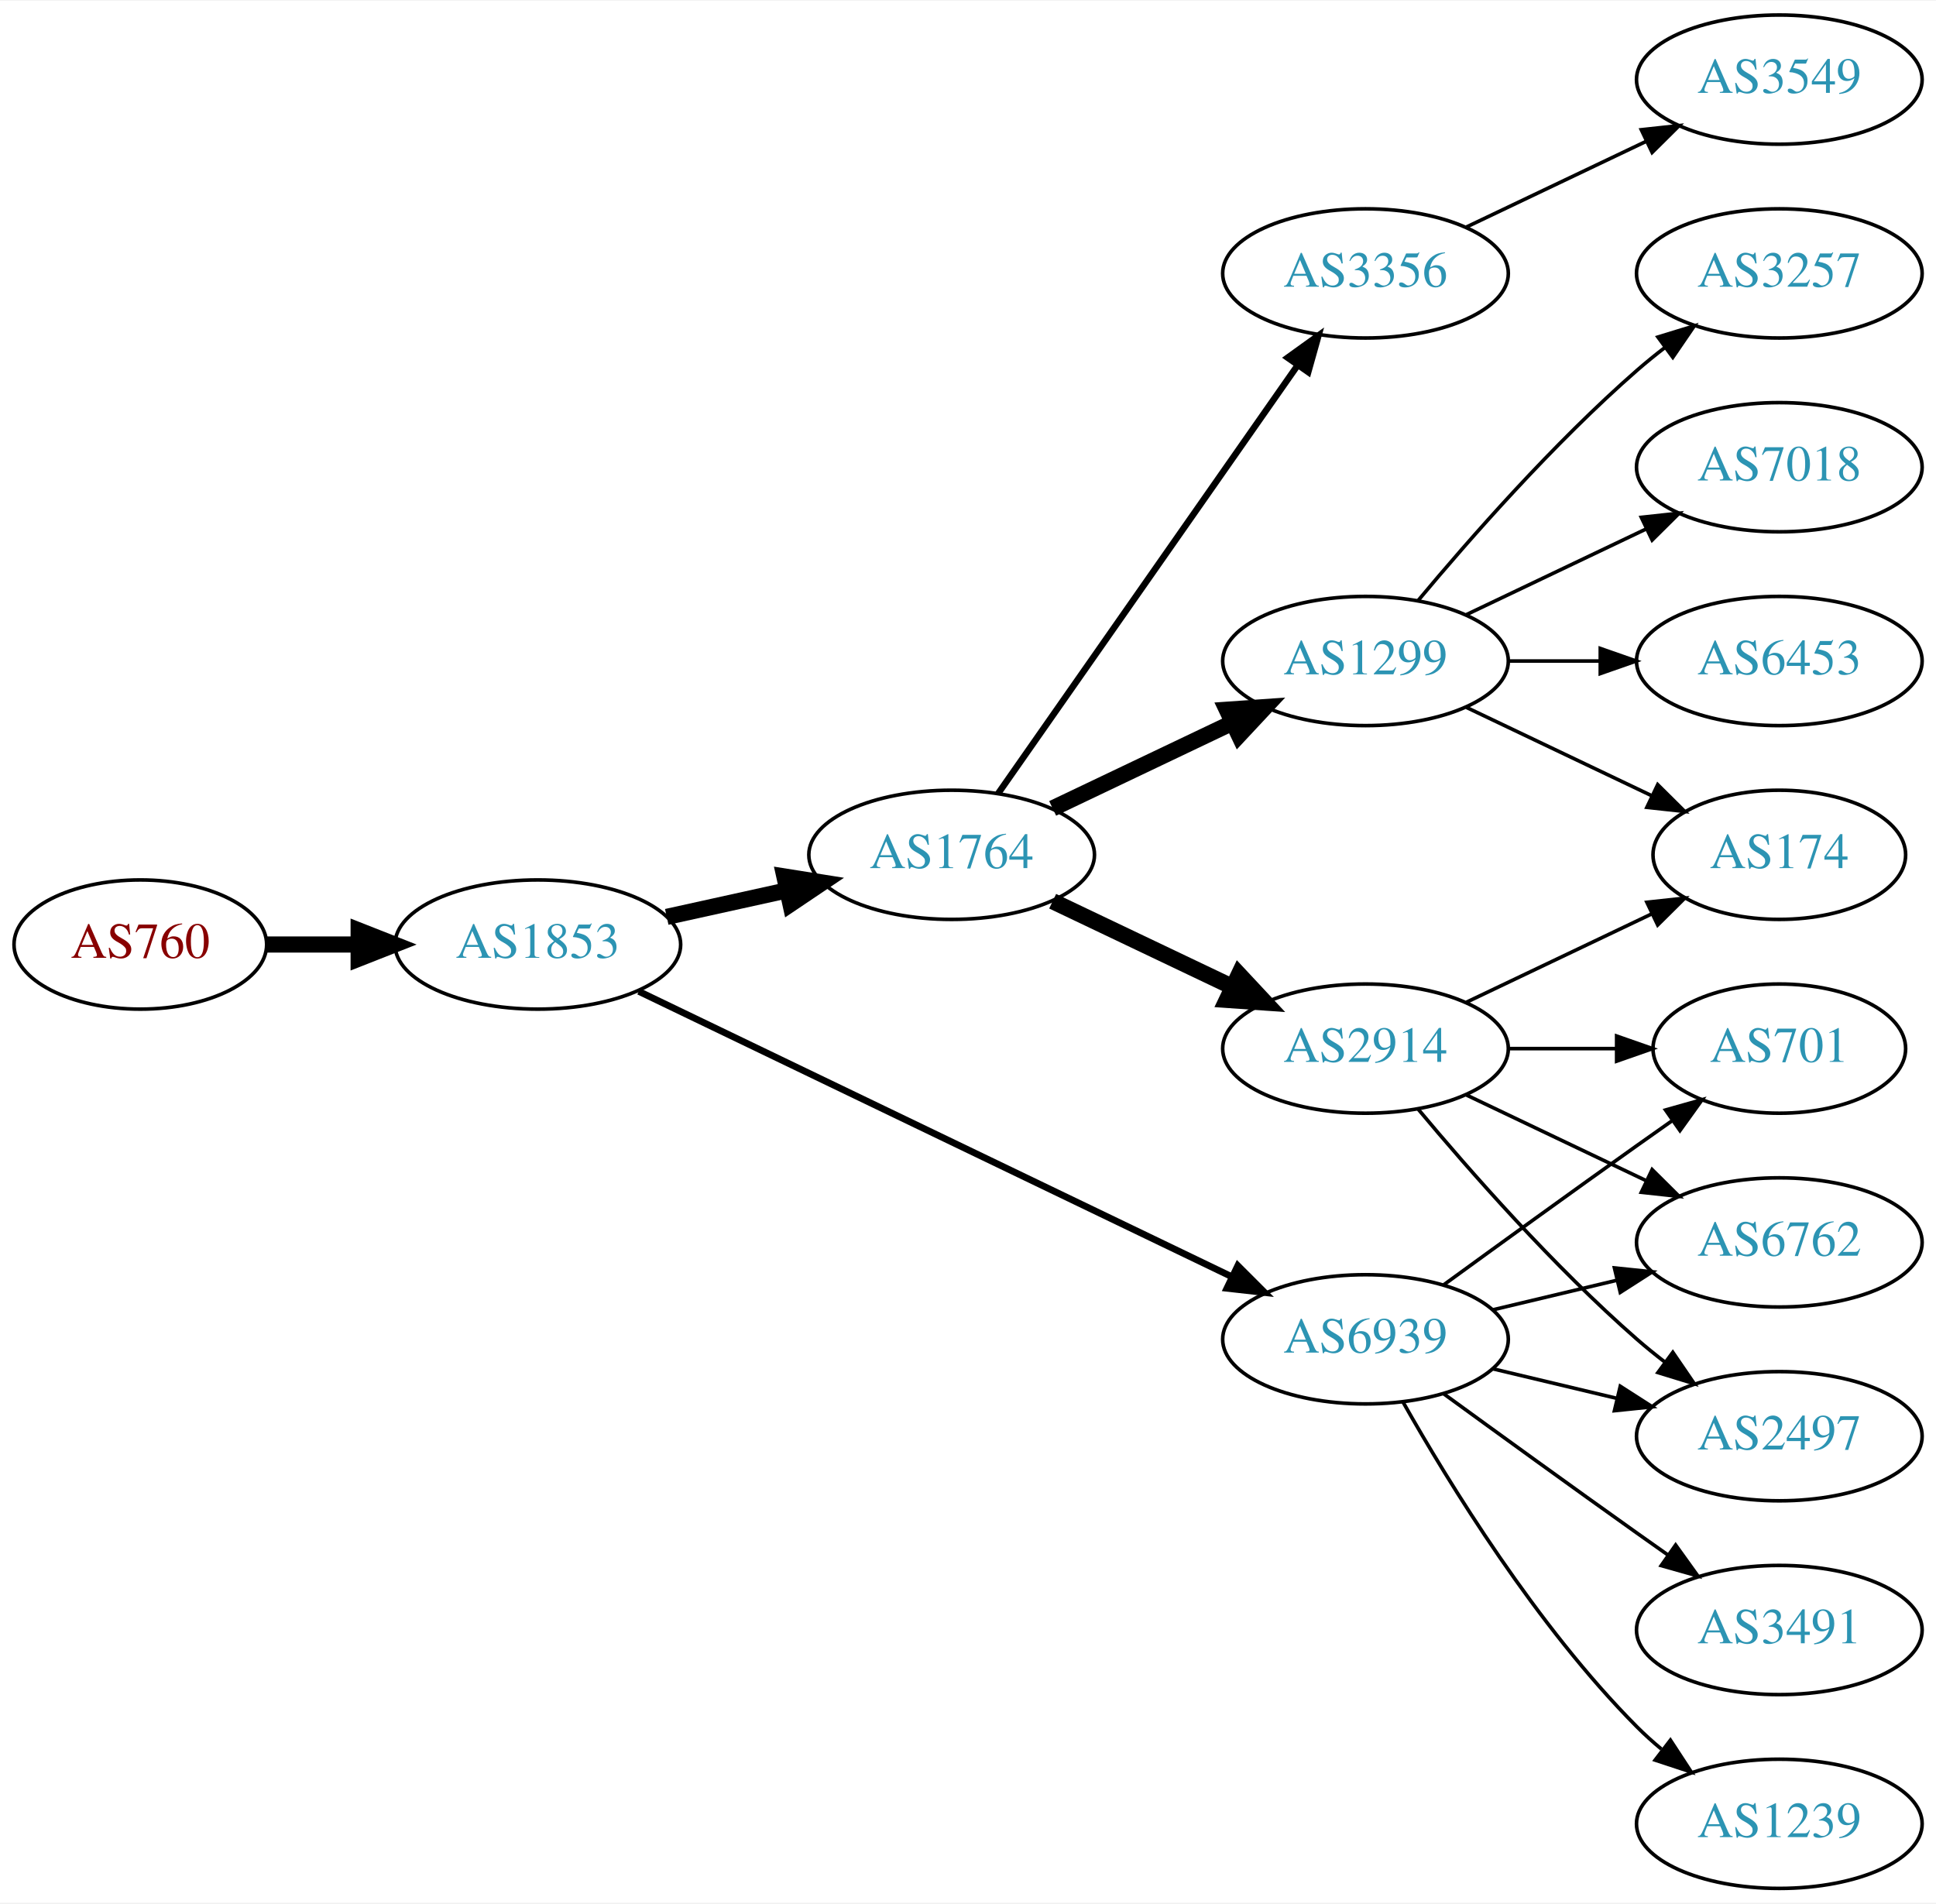
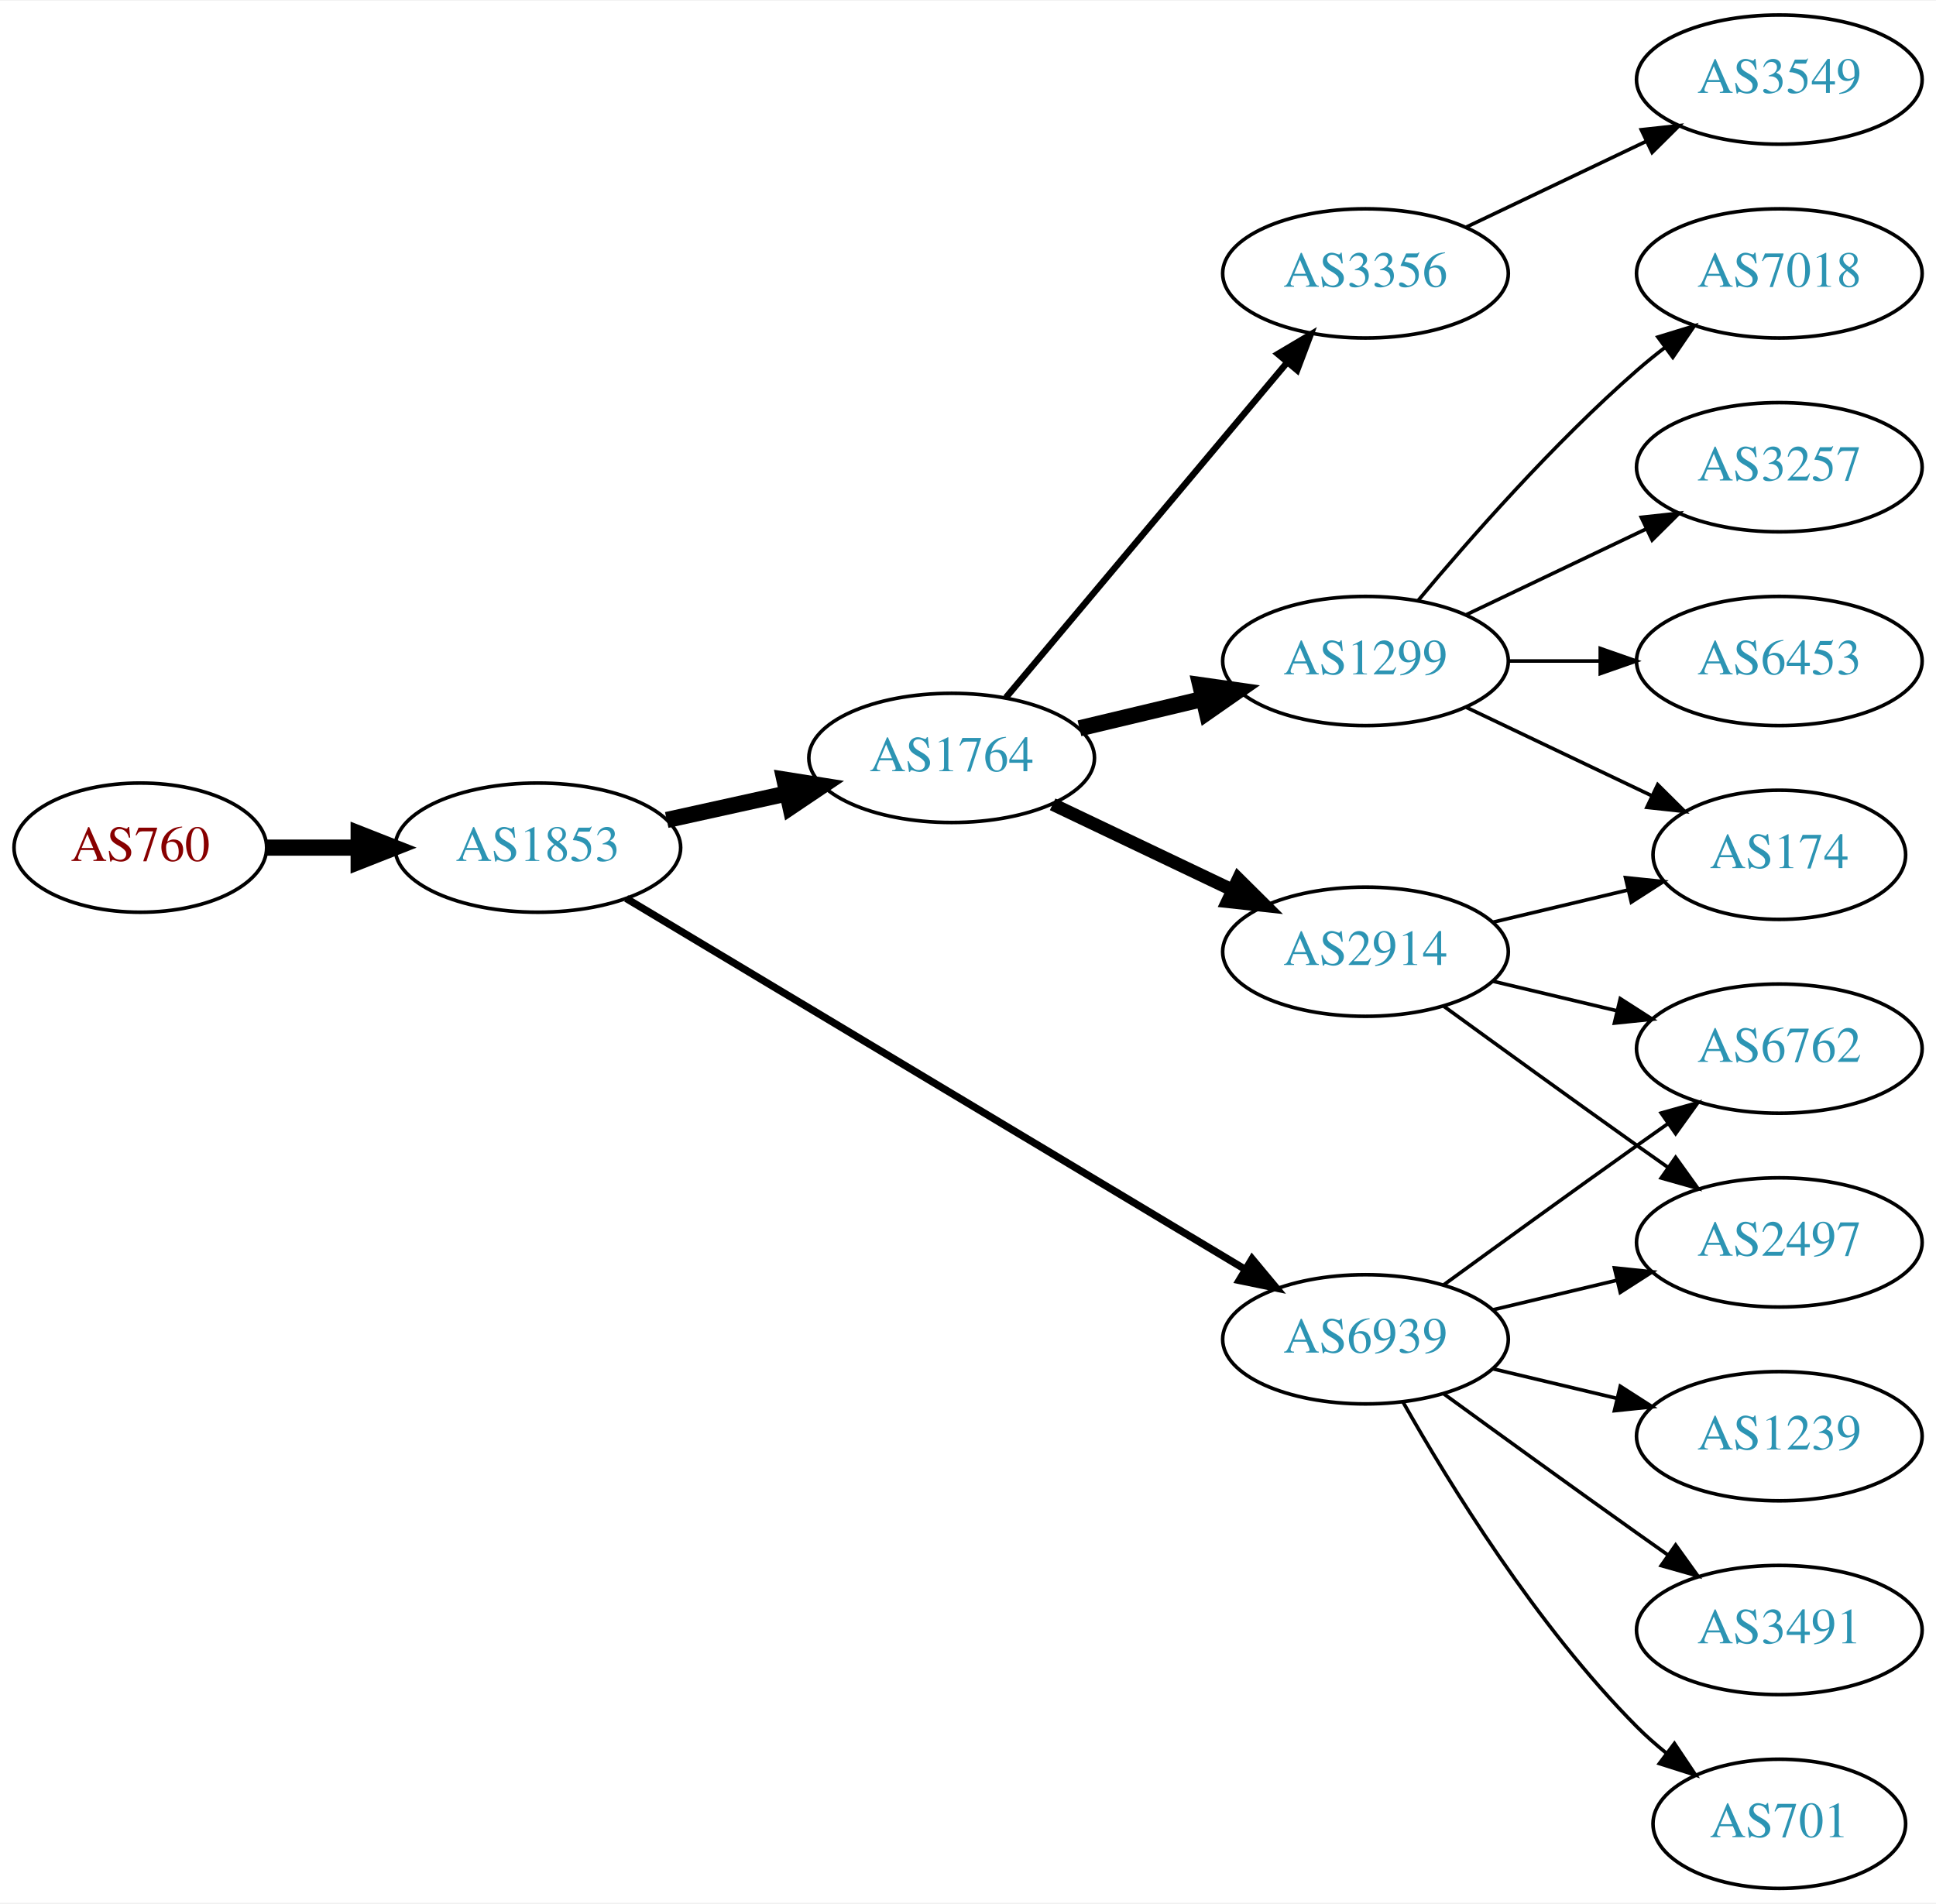
<svg xmlns="http://www.w3.org/2000/svg" xmlns:xlink="http://www.w3.org/1999/xlink" width="539pt" height="530pt" viewBox="0.00 0.00 539.37 530.00">
  <g id="graph0" class="graph" transform="scale(1 1) rotate(0) translate(4 526)">
    <polygon fill="white" stroke="none" points="-4,4 -4,-526 535.366,-526 535.366,4 -4,4" />
    <g id="node1" class="node">
      <g id="a_node1">
        <a xlink:href="/asn/760" xlink:title="AS760 ~ University of Vienna, Austria [AT]">
-           <ellipse fill="#ffffff" stroke="black" cx="35.097" cy="-263" rx="35.194" ry="18" />
-           <text text-anchor="middle" x="35.097" y="-259.3" font-family="Times,serif" font-size="14.00" fill="#880000">AS760</text>
+           <ellipse fill="#ffffff" stroke="black" cx="35.097" cy="-290" rx="35.194" ry="18" />
+           <text text-anchor="middle" x="35.097" y="-286.3" font-family="Times,serif" font-size="14.00" fill="#880000">AS760</text>
        </a>
      </g>
    </g>
    <g id="node2" class="node">
      <g id="a_node2">
        <a xlink:href="/asn/1853" xlink:title="AS1853 ~ ACOnet Backbone [AT]">
-           <ellipse fill="#ffffff" stroke="black" cx="145.84" cy="-263" rx="39.794" ry="18" />
-           <text text-anchor="middle" x="145.84" y="-259.3" font-family="Times,serif" font-size="14.00" fill="#2c94b3">AS1853</text>
+           <ellipse fill="#ffffff" stroke="black" cx="145.84" cy="-290" rx="39.794" ry="18" />
+           <text text-anchor="middle" x="145.84" y="-286.3" font-family="Times,serif" font-size="14.00" fill="#2c94b3">AS1853</text>
        </a>
      </g>
    </g>
    <g id="edge1" class="edge">
-       <path fill="none" stroke="black" stroke-width="4.5" d="M70.206,-263C78.353,-263 87.21,-263 95.881,-263" />
-       <polygon fill="black" stroke="black" stroke-width="4.5" points="95.921,-266.938 105.921,-263 95.921,-259.063 95.921,-266.938" />
+       <path fill="none" stroke="black" stroke-width="4.5" d="M70.206,-290C78.353,-290 87.21,-290 95.881,-290" />
+       <polygon fill="black" stroke="black" stroke-width="4.5" points="95.921,-293.938 105.921,-290 95.921,-286.063 95.921,-293.938" />
    </g>
    <g id="node3" class="node">
      <g id="a_node3">
        <a xlink:href="/asn/1764" xlink:title="AS1764 ~ NEXTLAYER-AS [AT]">
-           <ellipse fill="#ffffff" stroke="black" cx="261.133" cy="-288" rx="39.794" ry="18" />
-           <text text-anchor="middle" x="261.133" y="-284.3" font-family="Times,serif" font-size="14.00" fill="#2c94b3">AS1764</text>
+           <ellipse fill="#ffffff" stroke="black" cx="261.133" cy="-315" rx="39.794" ry="18" />
+           <text text-anchor="middle" x="261.133" y="-311.3" font-family="Times,serif" font-size="14.00" fill="#2c94b3">AS1764</text>
        </a>
      </g>
    </g>
    <g id="edge2" class="edge">
-       <path fill="none" stroke="black" stroke-width="4.5" d="M181.756,-270.705C192.309,-273.033 204.048,-275.624 215.16,-278.076" />
-       <polygon fill="black" stroke="black" stroke-width="4.5" points="214.524,-281.968 225.137,-280.278 216.221,-274.278 214.524,-281.968" />
+       <path fill="none" stroke="black" stroke-width="4.5" d="M181.756,-297.705C192.309,-300.033 204.048,-302.624 215.16,-305.076" />
+       <polygon fill="black" stroke="black" stroke-width="4.5" points="214.524,-308.968 225.137,-307.278 216.221,-301.278 214.524,-308.968" />
    </g>
    <g id="node4" class="node">
      <g id="a_node4">
        <a xlink:href="/asn/6939" xlink:title="AS6939 ~ Hurricane Electric LLC [US]">
          <ellipse fill="#ffffff" stroke="black" cx="376.426" cy="-153" rx="39.794" ry="18" />
          <text text-anchor="middle" x="376.426" y="-149.3" font-family="Times,serif" font-size="14.00" fill="#2c94b3">AS6939</text>
        </a>
      </g>
    </g>
    <g id="edge3" class="edge">
-       <path fill="none" stroke="black" stroke-width="1.875" d="M173.96,-249.95C215.032,-230.185 293.081,-192.626 339.046,-170.507" />
-       <polygon fill="black" stroke="black" stroke-width="1.875" points="340.849,-173.524 348.342,-166.033 337.813,-167.216 340.849,-173.524" />
+       <path fill="none" stroke="black" stroke-width="2.045" d="M170.442,-275.855C211.507,-251.243 296.165,-200.504 342.812,-172.547" />
+       <polygon fill="black" stroke="black" stroke-width="2.045" points="344.832,-175.417 351.61,-167.274 341.234,-169.412 344.832,-175.417" />
    </g>
    <g id="node5" class="node">
      <g id="a_node5">
+         <a xlink:href="/asn/1299" xlink:title="AS1299 ~ Telia Carrier [EU]">
+           <ellipse fill="#ffffff" stroke="black" cx="376.426" cy="-342" rx="39.794" ry="18" />
+           <text text-anchor="middle" x="376.426" y="-338.3" font-family="Times,serif" font-size="14.00" fill="#2c94b3">AS1299</text>
+         </a>
+       </g>
+     </g>
+     <g id="edge4" class="edge">
+       <path fill="none" stroke="black" stroke-width="4.5" d="M296.74,-323.248C307.612,-325.838 319.766,-328.735 331.209,-331.462" />
+       <polygon fill="black" stroke="black" stroke-width="4.5" points="330.39,-335.315 341.031,-333.803 332.216,-327.654 330.39,-335.315" />
+     </g>
+     <g id="node6" class="node">
+       <g id="a_node6">
+         <a xlink:href="/asn/2914" xlink:title="AS2914 ~ NTT America, Inc. [US]">
+           <ellipse fill="#ffffff" stroke="black" cx="376.426" cy="-261" rx="39.794" ry="18" />
+           <text text-anchor="middle" x="376.426" y="-257.3" font-family="Times,serif" font-size="14.00" fill="#2c94b3">AS2914</text>
+         </a>
+       </g>
+     </g>
+     <g id="edge5" class="edge">
+       <path fill="none" stroke="black" stroke-width="3.6" d="M289.27,-302.066C304.264,-294.919 323.085,-285.948 339.308,-278.215" />
+       <polygon fill="black" stroke="black" stroke-width="3.6" points="340.99,-281.291 348.511,-273.829 337.978,-274.972 340.99,-281.291" />
+     </g>
+     <g id="node7" class="node">
+       <g id="a_node7">
        <a xlink:href="/asn/3356" xlink:title="AS3356 ~ Level 3 Parent, LLC [US]">
          <ellipse fill="#ffffff" stroke="black" cx="376.426" cy="-450" rx="39.794" ry="18" />
          <text text-anchor="middle" x="376.426" y="-446.3" font-family="Times,serif" font-size="14.00" fill="#2c94b3">AS3356</text>
        </a>
      </g>
    </g>
-     <g id="edge4" class="edge">
-       <path fill="none" stroke="black" stroke-width="1.8" d="M274.043,-305.031C293.965,-333.517 334.155,-390.985 357.505,-424.374" />
-       <polygon fill="black" stroke="black" stroke-width="1.8" points="354.735,-426.521 363.335,-432.71 360.472,-422.509 354.735,-426.521" />
-     </g>
-     <g id="node6" class="node">
-       <g id="a_node6">
-         <a xlink:href="/asn/1299" xlink:title="AS1299 ~ Telia Carrier [EU]">
-           <ellipse fill="#ffffff" stroke="black" cx="376.426" cy="-342" rx="39.794" ry="18" />
-           <text text-anchor="middle" x="376.426" y="-338.3" font-family="Times,serif" font-size="14.00" fill="#2c94b3">AS1299</text>
-         </a>
-       </g>
-     </g>
-     <g id="edge5" class="edge">
-       <path fill="none" stroke="black" stroke-width="4.5" d="M289.27,-300.934C304.264,-308.081 323.085,-317.052 339.308,-324.785" />
-       <polygon fill="black" stroke="black" stroke-width="4.5" points="337.79,-328.423 348.511,-329.171 341.178,-321.314 337.79,-328.423" />
-     </g>
-     <g id="node7" class="node">
-       <g id="a_node7">
-         <a xlink:href="/asn/2914" xlink:title="AS2914 ~ NTT America, Inc. [US]">
-           <ellipse fill="#ffffff" stroke="black" cx="376.426" cy="-234" rx="39.794" ry="18" />
-           <text text-anchor="middle" x="376.426" y="-230.3" font-family="Times,serif" font-size="14.00" fill="#2c94b3">AS2914</text>
-         </a>
-       </g>
-     </g>
    <g id="edge6" class="edge">
-       <path fill="none" stroke="black" stroke-width="4.5" d="M289.27,-275.066C304.264,-267.919 323.085,-258.948 339.308,-251.215" />
-       <polygon fill="black" stroke="black" stroke-width="4.5" points="341.178,-254.686 348.511,-246.829 337.79,-247.577 341.178,-254.686" />
-     </g>
-     <g id="node9" class="node">
-       <g id="a_node9">
-         <a xlink:href="/asn/701" xlink:title="AS701 ~ UUNET [US]">
-           <ellipse fill="#ffffff" stroke="black" cx="491.719" cy="-234" rx="35.194" ry="18" />
-           <text text-anchor="middle" x="491.719" y="-230.3" font-family="Times,serif" font-size="14.00" fill="#2c94b3">AS701</text>
-         </a>
-       </g>
-     </g>
-     <g id="edge13" class="edge">
-       <path fill="none" stroke="black" d="M398.274,-168.222C413.208,-179.091 433.822,-194.025 452.073,-207 455.283,-209.282 458.652,-211.661 462.007,-214.018" />
-       <polygon fill="black" stroke="black" points="460.019,-216.899 470.217,-219.77 464.035,-211.166 460.019,-216.899" />
-     </g>
-     <g id="node10" class="node">
-       <g id="a_node10">
-         <a xlink:href="/asn/6762" xlink:title="AS6762 ~ TELECOM ITALIA SPARKLE S.p.A. [IT]">
+       <path fill="none" stroke="black" stroke-width="1.8" d="M276.253,-331.825C295.927,-355.269 331.732,-397.934 354.51,-425.076" />
+       <polygon fill="black" stroke="black" stroke-width="1.8" points="352.019,-427.553 361.129,-432.963 357.381,-423.053 352.019,-427.553" />
+     </g>
+     <g id="node12" class="node">
+       <g id="a_node12">
+         <a xlink:href="/asn/2497" xlink:title="AS2497 ~ Internet Initiative Japan Inc. [JP]">
          <ellipse fill="#ffffff" stroke="black" cx="491.719" cy="-180" rx="39.794" ry="18" />
-           <text text-anchor="middle" x="491.719" y="-176.3" font-family="Times,serif" font-size="14.00" fill="#2c94b3">AS6762</text>
-         </a>
-       </g>
-     </g>
-     <g id="edge15" class="edge">
+           <text text-anchor="middle" x="491.719" y="-176.3" font-family="Times,serif" font-size="14.00" fill="#2c94b3">AS2497</text>
+         </a>
+       </g>
+     </g>
+     <g id="edge14" class="edge">
      <path fill="none" stroke="black" d="M412.033,-161.248C422.905,-163.838 435.059,-166.735 446.502,-169.462" />
      <polygon fill="black" stroke="black" points="445.785,-172.889 456.324,-171.803 447.408,-166.08 445.785,-172.889" />
    </g>
-     <g id="node11" class="node">
-       <g id="a_node11">
-         <a xlink:href="/asn/2497" xlink:title="AS2497 ~ Internet Initiative Japan Inc. [JP]">
-           <ellipse fill="#ffffff" stroke="black" cx="491.719" cy="-126" rx="39.794" ry="18" />
-           <text text-anchor="middle" x="491.719" y="-122.3" font-family="Times,serif" font-size="14.00" fill="#2c94b3">AS2497</text>
-         </a>
-       </g>
-     </g>
-     <g id="edge16" class="edge">
-       <path fill="none" stroke="black" d="M412.033,-144.752C422.905,-142.162 435.059,-139.265 446.502,-136.538" />
-       <polygon fill="black" stroke="black" points="447.408,-139.92 456.324,-134.197 445.785,-133.111 447.408,-139.92" />
-     </g>
    <g id="node13" class="node">
      <g id="a_node13">
+         <a xlink:href="/asn/6762" xlink:title="AS6762 ~ TELECOM ITALIA SPARKLE S.p.A. [IT]">
+           <ellipse fill="#ffffff" stroke="black" cx="491.719" cy="-234" rx="39.794" ry="18" />
+           <text text-anchor="middle" x="491.719" y="-230.3" font-family="Times,serif" font-size="14.00" fill="#2c94b3">AS6762</text>
+         </a>
+       </g>
+     </g>
+     <g id="edge15" class="edge">
+       <path fill="none" stroke="black" d="M398.274,-168.222C413.208,-179.091 433.822,-194.025 452.073,-207 454.893,-209.005 457.836,-211.085 460.784,-213.159" />
+       <polygon fill="black" stroke="black" points="458.812,-216.05 469.009,-218.926 462.83,-210.319 458.812,-216.05" />
+     </g>
+     <g id="node14" class="node">
+       <g id="a_node14">
        <a xlink:href="/asn/3491" xlink:title="AS3491 ~ PCCW Global, Inc. [US]">
          <ellipse fill="#ffffff" stroke="black" cx="491.719" cy="-72" rx="39.794" ry="18" />
          <text text-anchor="middle" x="491.719" y="-68.3" font-family="Times,serif" font-size="14.00" fill="#2c94b3">AS3491</text>
        </a>
      </g>
    </g>
-     <g id="edge12" class="edge">
+     <g id="edge16" class="edge">
      <path fill="none" stroke="black" d="M398.274,-137.778C413.208,-126.909 433.822,-111.975 452.073,-99 454.893,-96.995 457.836,-94.915 460.784,-92.841" />
      <polygon fill="black" stroke="black" points="462.83,-95.681 469.009,-87.074 458.812,-89.95 462.83,-95.681" />
    </g>
-     <g id="node14" class="node">
-       <g id="a_node14">
+     <g id="node15" class="node">
+       <g id="a_node15">
+         <a xlink:href="/asn/701" xlink:title="AS701 ~ UUNET [US]">
+           <ellipse fill="#ffffff" stroke="black" cx="491.719" cy="-18" rx="35.194" ry="18" />
+           <text text-anchor="middle" x="491.719" y="-14.3" font-family="Times,serif" font-size="14.00" fill="#2c94b3">AS701</text>
+         </a>
+       </g>
+     </g>
+     <g id="edge17" class="edge">
+       <path fill="none" stroke="black" d="M386.886,-135.51C399.668,-112.904 424.1,-73.114 452.073,-45 454.573,-42.487 457.334,-40.051 460.195,-37.739" />
+       <polygon fill="black" stroke="black" points="462.495,-40.389 468.392,-31.587 458.293,-34.79 462.495,-40.389" />
+     </g>
+     <g id="node16" class="node">
+       <g id="a_node16">
        <a xlink:href="/asn/1239" xlink:title="AS1239 ~ Sprint [US]">
-           <ellipse fill="#ffffff" stroke="black" cx="491.719" cy="-18" rx="39.794" ry="18" />
-           <text text-anchor="middle" x="491.719" y="-14.3" font-family="Times,serif" font-size="14.00" fill="#2c94b3">AS1239</text>
-         </a>
-       </g>
-     </g>
-     <g id="edge14" class="edge">
-       <path fill="none" stroke="black" d="M386.886,-135.51C399.668,-112.904 424.1,-73.114 452.073,-45 454.183,-42.879 456.479,-40.812 458.865,-38.829" />
-       <polygon fill="black" stroke="black" points="461.38,-41.31 467.18,-32.444 457.117,-35.758 461.38,-41.31" />
+           <ellipse fill="#ffffff" stroke="black" cx="491.719" cy="-126" rx="39.794" ry="18" />
+           <text text-anchor="middle" x="491.719" y="-122.3" font-family="Times,serif" font-size="14.00" fill="#2c94b3">AS1239</text>
+         </a>
+       </g>
+     </g>
+     <g id="edge18" class="edge">
+       <path fill="none" stroke="black" d="M412.033,-144.752C422.905,-142.162 435.059,-139.265 446.502,-136.538" />
+       <polygon fill="black" stroke="black" points="447.408,-139.92 456.324,-134.197 445.785,-133.111 447.408,-139.92" />
    </g>
    <g id="node8" class="node">
      <g id="a_node8">
+         <a xlink:href="/asn/174" xlink:title="AS174 ~ Cogent Communications [US]">
+           <ellipse fill="#ffffff" stroke="black" cx="491.719" cy="-288" rx="35.194" ry="18" />
+           <text text-anchor="middle" x="491.719" y="-284.3" font-family="Times,serif" font-size="14.00" fill="#2c94b3">AS174</text>
+         </a>
+       </g>
+     </g>
+     <g id="edge7" class="edge">
+       <path fill="none" stroke="black" d="M404.563,-329.066C419.994,-321.71 439.48,-312.423 456.015,-304.541" />
+       <polygon fill="black" stroke="black" points="457.836,-307.551 465.357,-300.089 454.824,-301.232 457.836,-307.551" />
+     </g>
+     <g id="node9" class="node">
+       <g id="a_node9">
+         <a xlink:href="/asn/7018" xlink:title="AS7018 ~ ATT-INTERNET4 [US]">
+           <ellipse fill="#ffffff" stroke="black" cx="491.719" cy="-450" rx="39.794" ry="18" />
+           <text text-anchor="middle" x="491.719" y="-446.3" font-family="Times,serif" font-size="14.00" fill="#2c94b3">AS7018</text>
+         </a>
+       </g>
+     </g>
+     <g id="edge8" class="edge">
+       <path fill="none" stroke="black" d="M391.056,-358.817C405.339,-375.929 428.885,-402.745 452.073,-423 454.538,-425.154 457.177,-427.294 459.874,-429.372" />
+       <polygon fill="black" stroke="black" points="457.899,-432.264 468.028,-435.37 462.047,-426.625 457.899,-432.264" />
+     </g>
+     <g id="node10" class="node">
+       <g id="a_node10">
+         <a xlink:href="/asn/3257" xlink:title="AS3257 ~ GTT [DE]">
+           <ellipse fill="#ffffff" stroke="black" cx="491.719" cy="-396" rx="39.794" ry="18" />
+           <text text-anchor="middle" x="491.719" y="-392.3" font-family="Times,serif" font-size="14.00" fill="#2c94b3">AS3257</text>
+         </a>
+       </g>
+     </g>
+     <g id="edge9" class="edge">
+       <path fill="none" stroke="black" d="M404.563,-354.934C419.557,-362.081 438.378,-371.052 454.601,-378.785" />
+       <polygon fill="black" stroke="black" points="453.271,-382.028 463.804,-383.171 456.283,-375.709 453.271,-382.028" />
+     </g>
+     <g id="node11" class="node">
+       <g id="a_node11">
+         <a xlink:href="/asn/6453" xlink:title="AS6453 ~ TATA COMMUNICATIONS (AMERICA) INC [US]">
+           <ellipse fill="#ffffff" stroke="black" cx="491.719" cy="-342" rx="39.794" ry="18" />
+           <text text-anchor="middle" x="491.719" y="-338.3" font-family="Times,serif" font-size="14.00" fill="#2c94b3">AS6453</text>
+         </a>
+       </g>
+     </g>
+     <g id="edge10" class="edge">
+       <path fill="none" stroke="black" d="M416.098,-342C424.301,-342 433.065,-342 441.598,-342" />
+       <polygon fill="black" stroke="black" points="441.837,-345.5 451.837,-342 441.837,-338.5 441.837,-345.5" />
+     </g>
+     <g id="edge13" class="edge">
+       <path fill="none" stroke="black" d="M412.033,-269.248C423.828,-272.058 437.133,-275.229 449.4,-278.153" />
+       <polygon fill="black" stroke="black" points="448.866,-281.624 459.405,-280.537 450.489,-274.814 448.866,-281.624" />
+     </g>
+     <g id="edge11" class="edge">
+       <path fill="none" stroke="black" d="M398.274,-245.778C413.208,-234.909 433.822,-219.975 452.073,-207 454.893,-204.995 457.836,-202.915 460.784,-200.841" />
+       <polygon fill="black" stroke="black" points="462.83,-203.681 469.009,-195.074 458.812,-197.95 462.83,-203.681" />
+     </g>
+     <g id="edge12" class="edge">
+       <path fill="none" stroke="black" d="M412.033,-252.752C422.905,-250.162 435.059,-247.265 446.502,-244.538" />
+       <polygon fill="black" stroke="black" points="447.408,-247.92 456.324,-242.197 445.785,-241.111 447.408,-247.92" />
+     </g>
+     <g id="node17" class="node">
+       <g id="a_node17">
        <a xlink:href="/asn/3549" xlink:title="AS3549 ~ Level 3 Parent, LLC [US]">
          <ellipse fill="#ffffff" stroke="black" cx="491.719" cy="-504" rx="39.794" ry="18" />
          <text text-anchor="middle" x="491.719" y="-500.3" font-family="Times,serif" font-size="14.00" fill="#2c94b3">AS3549</text>
        </a>
      </g>
    </g>
-     <g id="edge7" class="edge">
+     <g id="edge19" class="edge">
      <path fill="none" stroke="black" d="M404.563,-462.934C419.557,-470.081 438.378,-479.052 454.601,-486.785" />
      <polygon fill="black" stroke="black" points="453.271,-490.028 463.804,-491.171 456.283,-483.709 453.271,-490.028" />
    </g>
-     <g id="node12" class="node">
-       <g id="a_node12">
-         <a xlink:href="/asn/174" xlink:title="AS174 ~ Cogent Communications [US]">
-           <ellipse fill="#ffffff" stroke="black" cx="491.719" cy="-288" rx="35.194" ry="18" />
-           <text text-anchor="middle" x="491.719" y="-284.3" font-family="Times,serif" font-size="14.00" fill="#2c94b3">AS174</text>
-         </a>
-       </g>
-     </g>
-     <g id="edge20" class="edge">
-       <path fill="none" stroke="black" d="M404.563,-329.066C419.994,-321.71 439.48,-312.423 456.015,-304.541" />
-       <polygon fill="black" stroke="black" points="457.836,-307.551 465.357,-300.089 454.824,-301.232 457.836,-307.551" />
-     </g>
-     <g id="node15" class="node">
-       <g id="a_node15">
-         <a xlink:href="/asn/3257" xlink:title="AS3257 ~ GTT [DE]">
-           <ellipse fill="#ffffff" stroke="black" cx="491.719" cy="-450" rx="39.794" ry="18" />
-           <text text-anchor="middle" x="491.719" y="-446.3" font-family="Times,serif" font-size="14.00" fill="#2c94b3">AS3257</text>
-         </a>
-       </g>
-     </g>
-     <g id="edge17" class="edge">
-       <path fill="none" stroke="black" d="M391.056,-358.817C405.339,-375.929 428.885,-402.745 452.073,-423 454.538,-425.154 457.177,-427.294 459.874,-429.372" />
-       <polygon fill="black" stroke="black" points="457.899,-432.264 468.028,-435.37 462.047,-426.625 457.899,-432.264" />
-     </g>
-     <g id="node16" class="node">
-       <g id="a_node16">
-         <a xlink:href="/asn/7018" xlink:title="AS7018 ~ AT&amp;T Services, Inc. [US]">
-           <ellipse fill="#ffffff" stroke="black" cx="491.719" cy="-396" rx="39.794" ry="18" />
-           <text text-anchor="middle" x="491.719" y="-392.3" font-family="Times,serif" font-size="14.00" fill="#2c94b3">AS7018</text>
-         </a>
-       </g>
-     </g>
-     <g id="edge18" class="edge">
-       <path fill="none" stroke="black" d="M404.563,-354.934C419.557,-362.081 438.378,-371.052 454.601,-378.785" />
-       <polygon fill="black" stroke="black" points="453.271,-382.028 463.804,-383.171 456.283,-375.709 453.271,-382.028" />
-     </g>
-     <g id="node17" class="node">
-       <g id="a_node17">
-         <a xlink:href="/asn/6453" xlink:title="AS6453 ~ TATA COMMUNICATIONS (AMERICA) INC [US]">
-           <ellipse fill="#ffffff" stroke="black" cx="491.719" cy="-342" rx="39.794" ry="18" />
-           <text text-anchor="middle" x="491.719" y="-338.3" font-family="Times,serif" font-size="14.00" fill="#2c94b3">AS6453</text>
-         </a>
-       </g>
-     </g>
-     <g id="edge19" class="edge">
-       <path fill="none" stroke="black" d="M416.098,-342C424.301,-342 433.065,-342 441.598,-342" />
-       <polygon fill="black" stroke="black" points="441.837,-345.5 451.837,-342 441.837,-338.5 441.837,-345.5" />
-     </g>
-     <g id="edge8" class="edge">
-       <path fill="none" stroke="black" d="M416.098,-234C425.804,-234 436.294,-234 446.257,-234" />
-       <polygon fill="black" stroke="black" points="446.394,-237.5 456.394,-234 446.394,-230.5 446.394,-237.5" />
-     </g>
-     <g id="edge9" class="edge">
-       <path fill="none" stroke="black" d="M404.563,-221.066C419.557,-213.919 438.378,-204.948 454.601,-197.215" />
-       <polygon fill="black" stroke="black" points="456.283,-200.291 463.804,-192.829 453.271,-193.972 456.283,-200.291" />
-     </g>
-     <g id="edge10" class="edge">
-       <path fill="none" stroke="black" d="M391.056,-217.183C405.339,-200.071 428.885,-173.255 452.073,-153 454.538,-150.846 457.177,-148.706 459.874,-146.628" />
-       <polygon fill="black" stroke="black" points="462.047,-149.375 468.028,-140.63 457.899,-143.736 462.047,-149.375" />
-     </g>
-     <g id="edge11" class="edge">
-       <path fill="none" stroke="black" d="M404.563,-246.934C419.994,-254.29 439.48,-263.577 456.015,-271.459" />
-       <polygon fill="black" stroke="black" points="454.824,-274.768 465.357,-275.911 457.836,-268.449 454.824,-274.768" />
-     </g>
  </g>
</svg>
